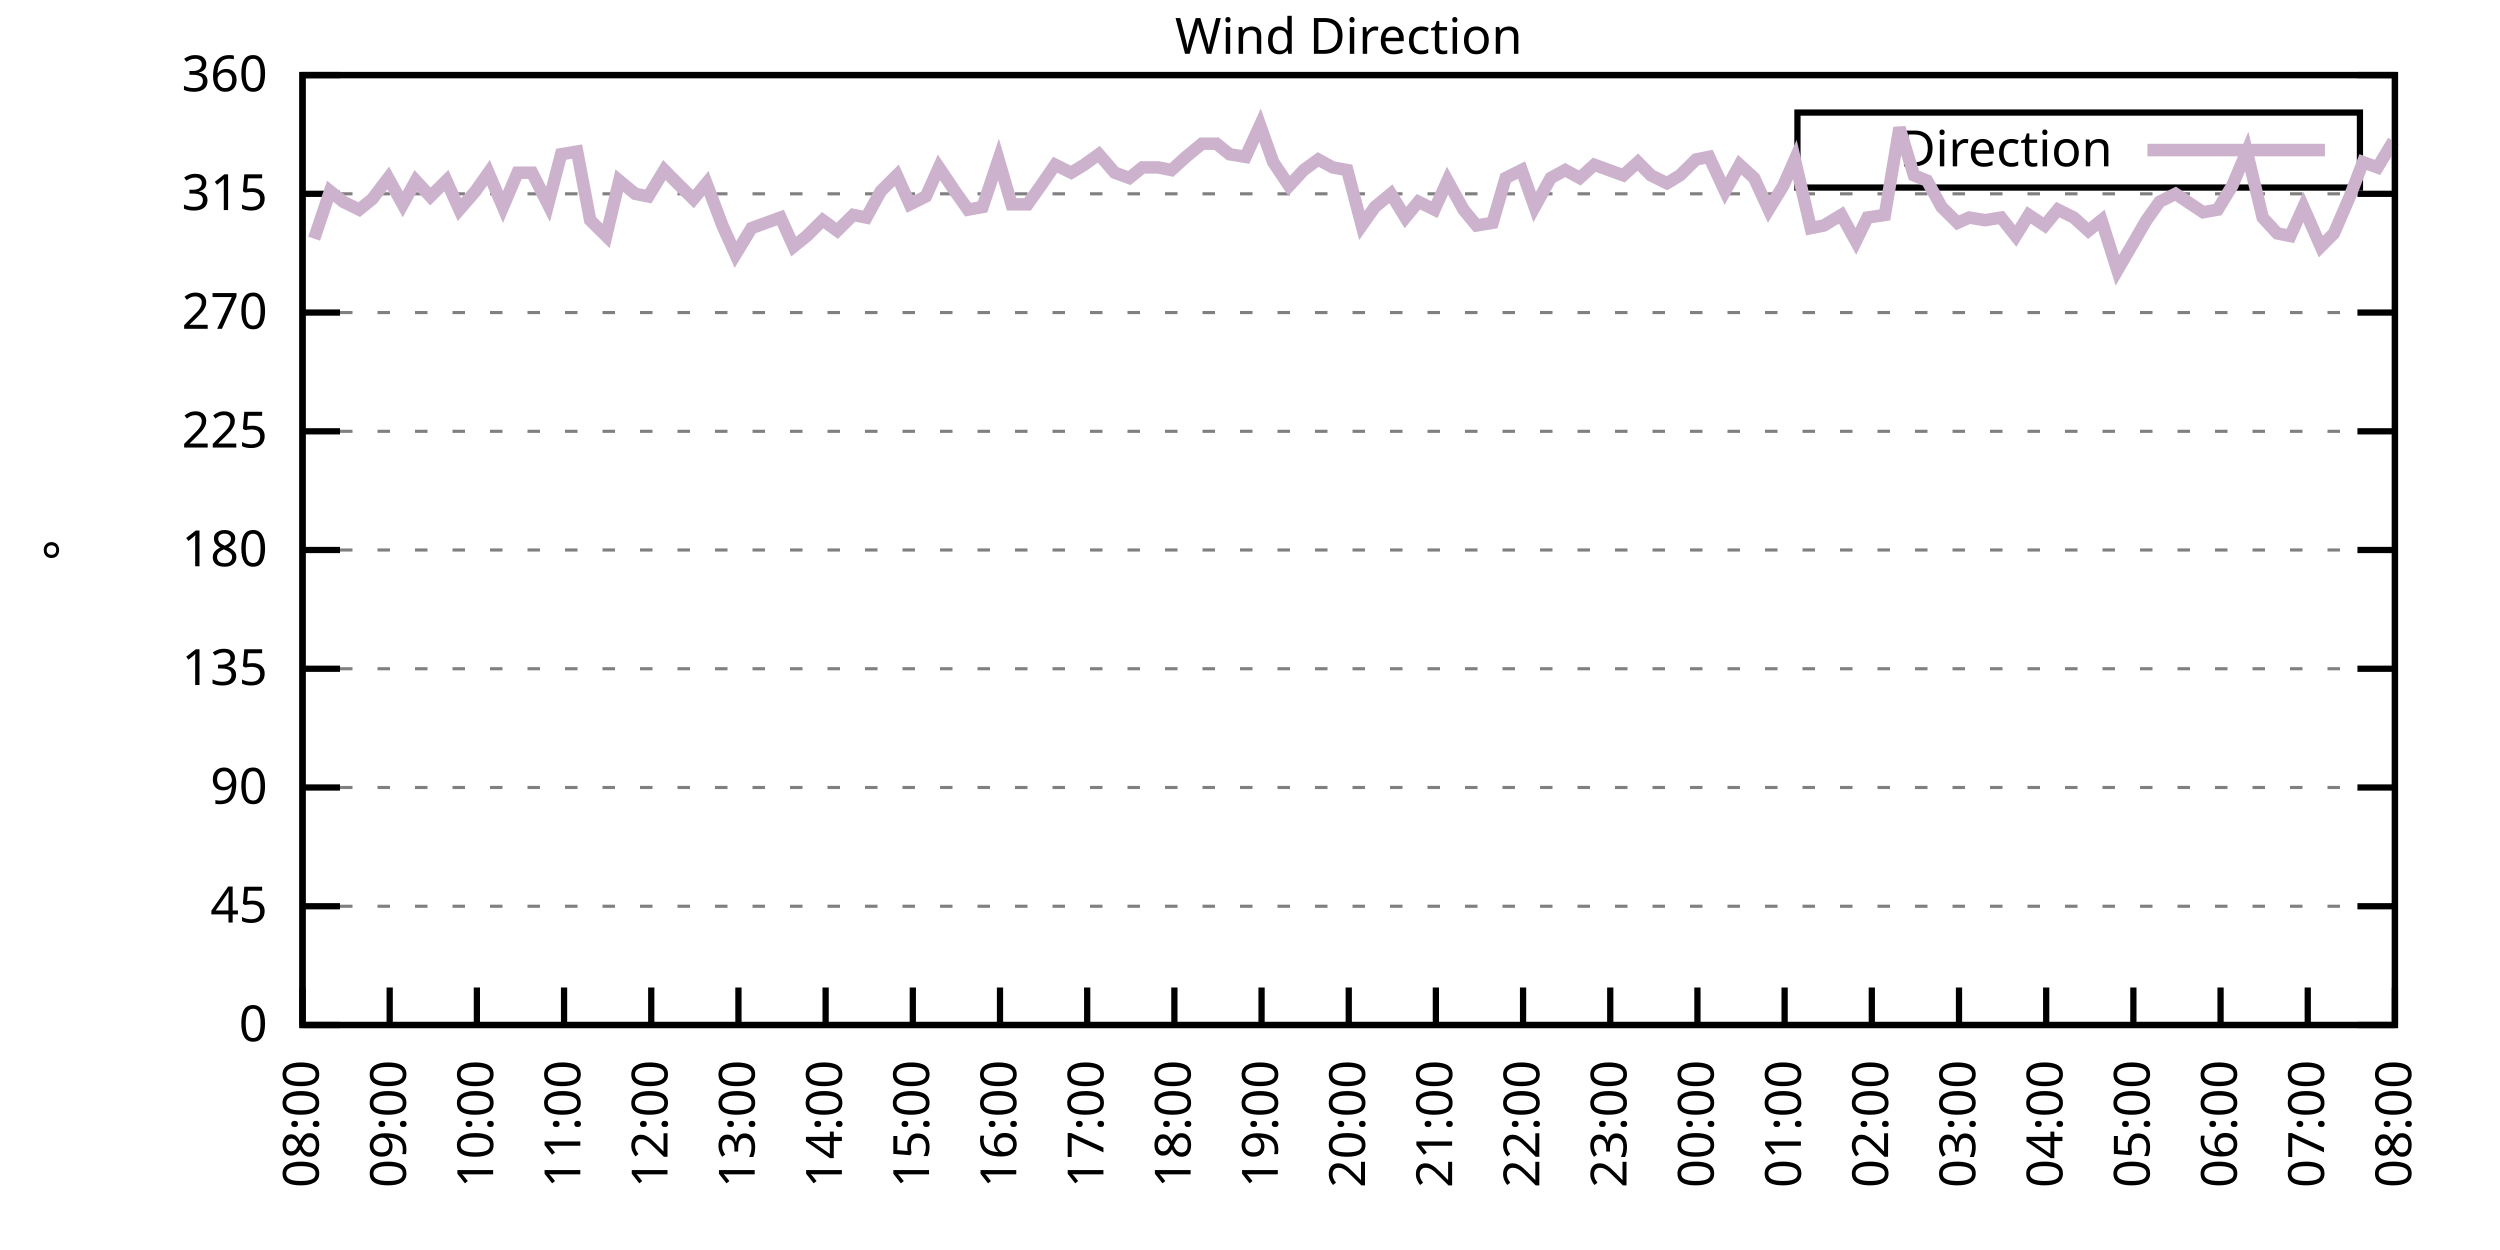
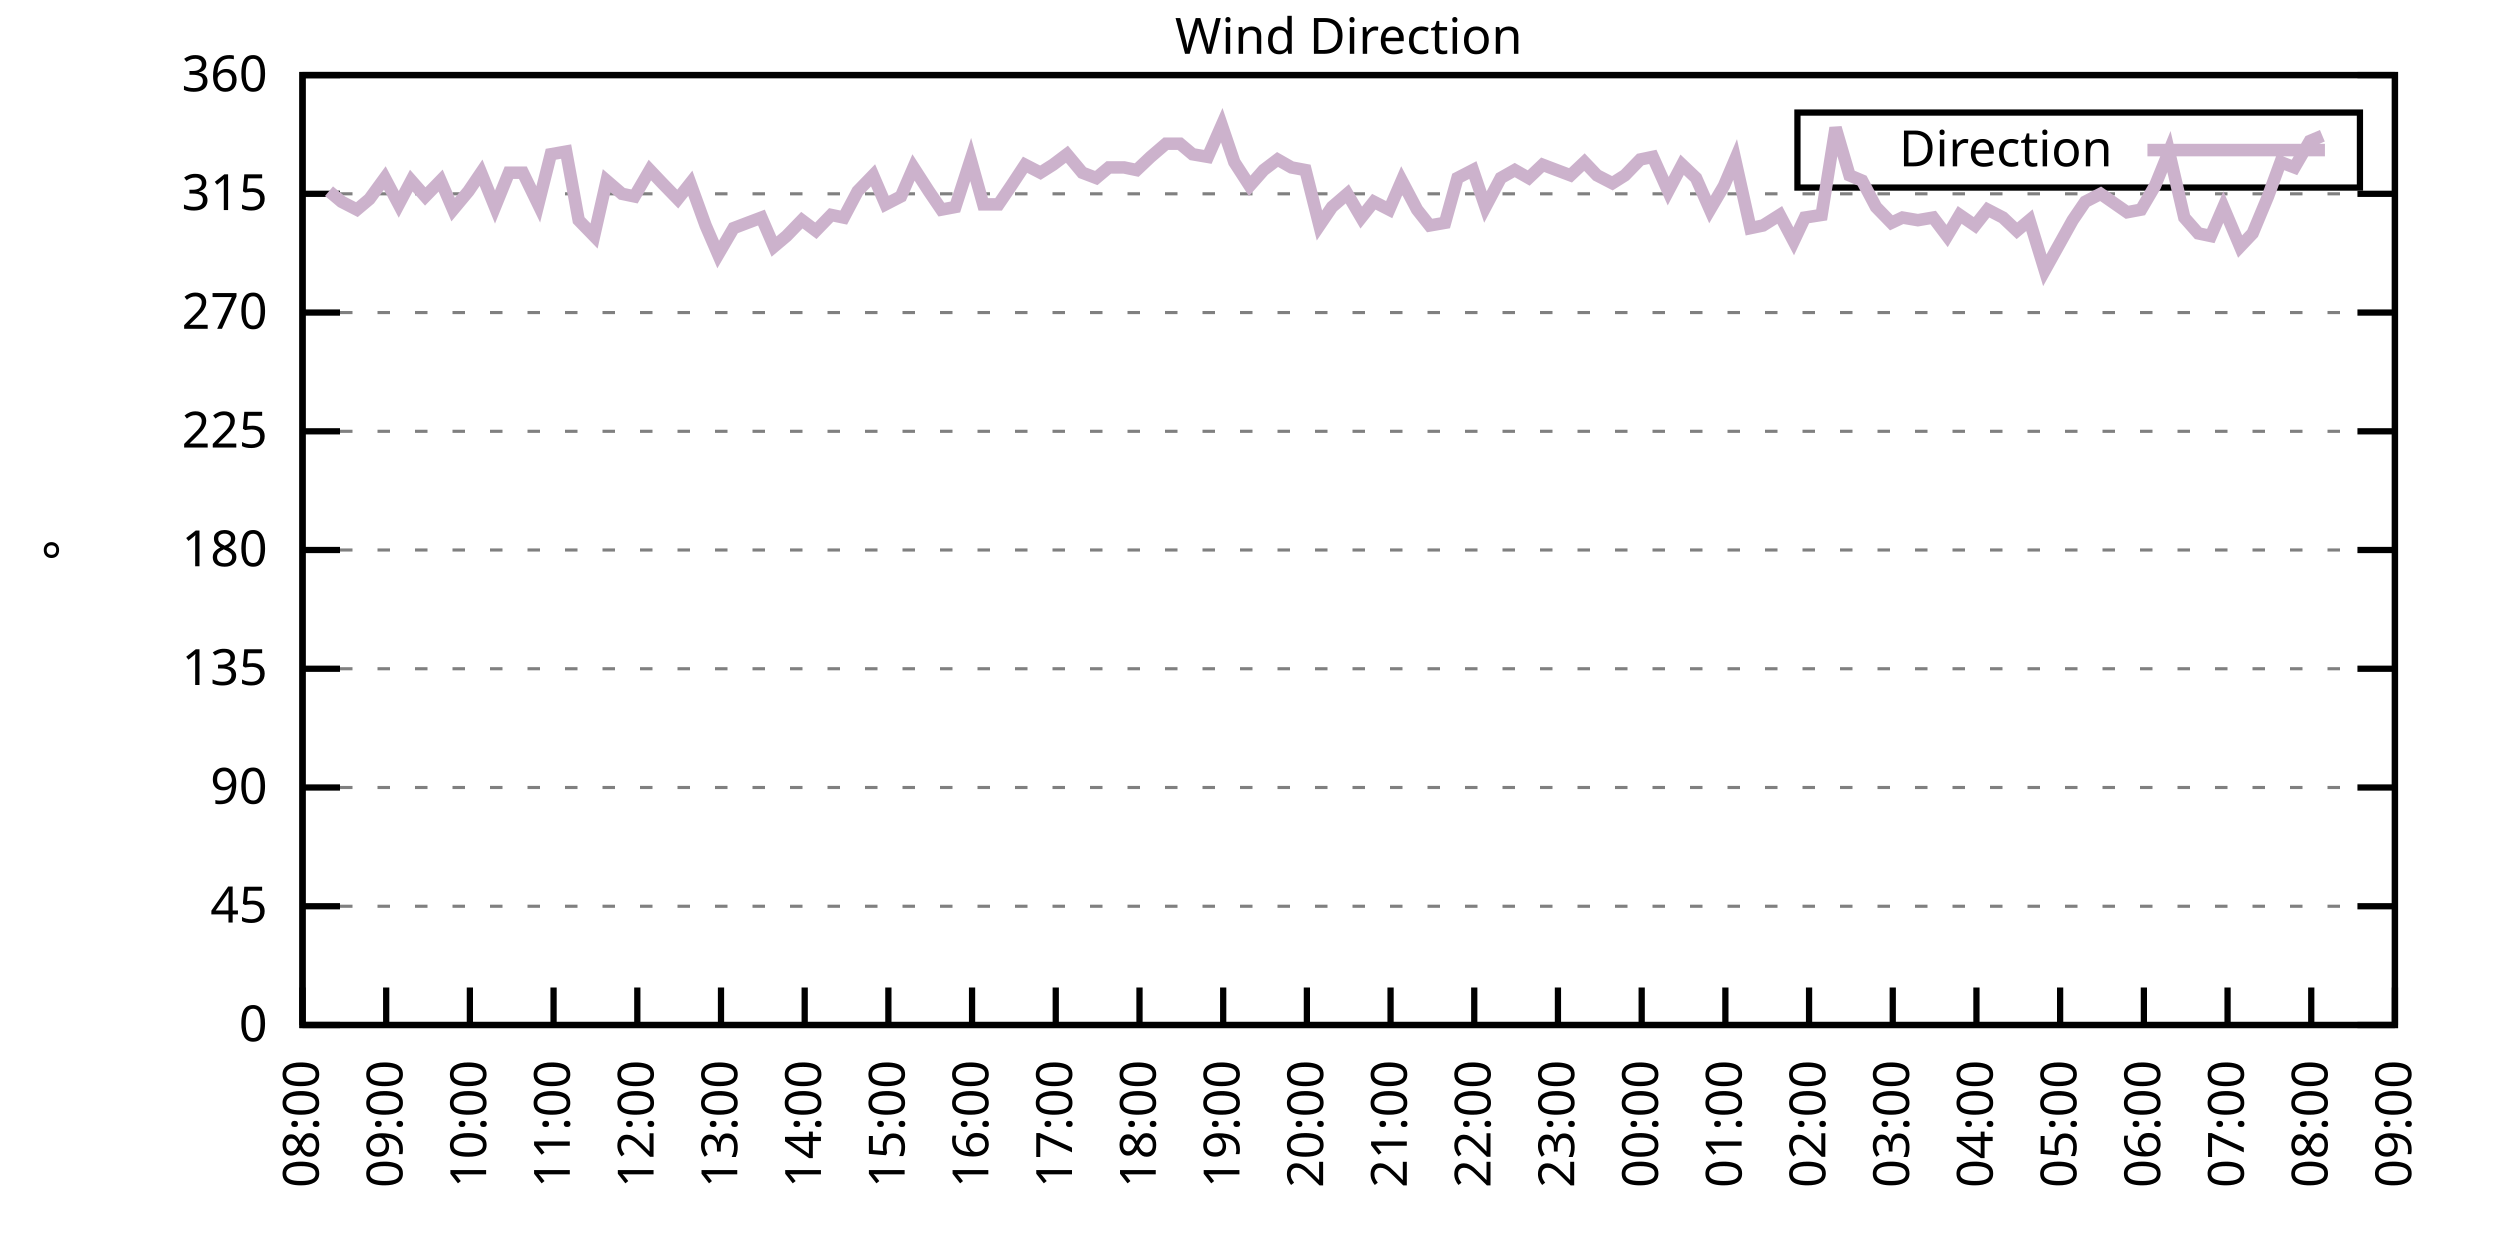
<svg xmlns="http://www.w3.org/2000/svg" xmlns:xlink="http://www.w3.org/1999/xlink" width="400" height="200" viewBox="0 0 400 200">
  <g id="gnuplot_canvas">
    <rect x="0" y="0" width="400" height="200" fill="none" />
    <defs>
      <circle id="gpDot" r="0.5" stroke-width="0.5" stroke="currentColor" />
      <path id="gpPt0" stroke-width="0.333" stroke="currentColor" d="M-1,0 h2 M0,-1 v2" />
      <path id="gpPt1" stroke-width="0.333" stroke="currentColor" d="M-1,-1 L1,1 M1,-1 L-1,1" />
      <path id="gpPt2" stroke-width="0.333" stroke="currentColor" d="M-1,0 L1,0 M0,-1 L0,1 M-1,-1 L1,1 M-1,1 L1,-1" />
      <rect id="gpPt3" stroke-width="0.333" stroke="currentColor" x="-1" y="-1" width="2" height="2" />
      <rect id="gpPt4" stroke-width="0.333" stroke="currentColor" fill="currentColor" x="-1" y="-1" width="2" height="2" />
      <circle id="gpPt5" stroke-width="0.333" stroke="currentColor" cx="0" cy="0" r="1" />
      <use xlink:href="#gpPt5" id="gpPt6" fill="currentColor" stroke="none" />
      <path id="gpPt7" stroke-width="0.333" stroke="currentColor" d="M0,-1.33 L-1.33,0.67 L1.33,0.67 z" />
      <use xlink:href="#gpPt7" id="gpPt8" fill="currentColor" stroke="none" />
      <use xlink:href="#gpPt7" id="gpPt9" stroke="currentColor" transform="rotate(180)" />
      <use xlink:href="#gpPt9" id="gpPt10" fill="currentColor" stroke="none" />
      <use xlink:href="#gpPt3" id="gpPt11" stroke="currentColor" transform="rotate(45)" />
      <use xlink:href="#gpPt11" id="gpPt12" fill="currentColor" stroke="none" />
      <path id="gpPt13" stroke-width="0.333" stroke="currentColor" d="M0,1.330 L1.265,0.411 L0.782,-1.067 L-0.782,-1.076 L-1.265,0.411 z" />
      <use xlink:href="#gpPt13" id="gpPt14" fill="currentColor" stroke="none" />
      <filter id="textbox" filterUnits="objectBoundingBox" x="0" y="0" height="1" width="1">
        <feFlood flood-color="white" flood-opacity="1" result="bgnd" />
        <feComposite in="SourceGraphic" in2="bgnd" operator="atop" />
      </filter>
      <filter id="greybox" filterUnits="objectBoundingBox" x="0" y="0" height="1" width="1">
        <feFlood flood-color="lightgrey" flood-opacity="1" result="grey" />
        <feComposite in="SourceGraphic" in2="grey" operator="atop" />
      </filter>
    </defs>
    <g fill="none" color="white" stroke="currentColor" stroke-width="1.00" stroke-linecap="butt" stroke-linejoin="miter">
</g>
    <g fill="none" color="black" stroke="currentColor" stroke-width="1.00" stroke-linecap="butt" stroke-linejoin="miter">
      <g stroke="none" shape-rendering="crispEdges">
        <polygon fill="rgb(255, 255, 255)" points="48.40,164.00 383.18,164.00 383.18,12.02 48.40,12.02 " />
      </g>
    </g>
    <g fill="none" color="black" stroke="currentColor" stroke-width="1.00" stroke-linecap="butt" stroke-linejoin="miter">
</g>
    <g fill="none" color="black" stroke="black" stroke-width="0.50" stroke-linecap="butt" stroke-linejoin="miter">
</g>
    <g fill="none" color="gray" stroke="currentColor" stroke-width="0.50" stroke-linecap="butt" stroke-linejoin="miter">
      <path stroke="gray" stroke-dasharray="2,4" class="gridline" d="M48.40,164.00 L383.19,164.00  " />
    </g>
    <g fill="none" color="gray" stroke="gray" stroke-width="1.00" stroke-linecap="butt" stroke-linejoin="miter">
</g>
    <g fill="none" color="black" stroke="currentColor" stroke-width="1.00" stroke-linecap="butt" stroke-linejoin="miter">
      <path stroke="black" d="M48.40,164.00 L54.40,164.00 M383.19,164.00 L377.19,164.00  " />
      <g transform="translate(42.80,166.60)" stroke="none" fill="black" font-family="Sans" font-size="8.00" text-anchor="end">
        <text>
          <tspan font-family="Sans"> 0</tspan>
        </text>
      </g>
    </g>
    <g fill="none" color="black" stroke="currentColor" stroke-width="1.00" stroke-linecap="butt" stroke-linejoin="miter">
</g>
    <g fill="none" color="black" stroke="black" stroke-width="0.50" stroke-linecap="butt" stroke-linejoin="miter">
</g>
    <g fill="none" color="gray" stroke="currentColor" stroke-width="0.50" stroke-linecap="butt" stroke-linejoin="miter">
      <path stroke="gray" stroke-dasharray="2,4" class="gridline" d="M48.40,145.00 L383.19,145.00  " />
    </g>
    <g fill="none" color="gray" stroke="gray" stroke-width="1.00" stroke-linecap="butt" stroke-linejoin="miter">
</g>
    <g fill="none" color="black" stroke="currentColor" stroke-width="1.00" stroke-linecap="butt" stroke-linejoin="miter">
      <path stroke="black" d="M48.40,145.00 L54.40,145.00 M383.19,145.00 L377.19,145.00  " />
      <g transform="translate(42.80,147.60)" stroke="none" fill="black" font-family="Sans" font-size="8.00" text-anchor="end">
        <text>
          <tspan font-family="Sans"> 45</tspan>
        </text>
      </g>
    </g>
    <g fill="none" color="black" stroke="currentColor" stroke-width="1.00" stroke-linecap="butt" stroke-linejoin="miter">
</g>
    <g fill="none" color="black" stroke="black" stroke-width="0.50" stroke-linecap="butt" stroke-linejoin="miter">
</g>
    <g fill="none" color="gray" stroke="currentColor" stroke-width="0.50" stroke-linecap="butt" stroke-linejoin="miter">
      <path stroke="gray" stroke-dasharray="2,4" class="gridline" d="M48.40,126.00 L383.19,126.00  " />
    </g>
    <g fill="none" color="gray" stroke="gray" stroke-width="1.00" stroke-linecap="butt" stroke-linejoin="miter">
</g>
    <g fill="none" color="black" stroke="currentColor" stroke-width="1.00" stroke-linecap="butt" stroke-linejoin="miter">
      <path stroke="black" d="M48.40,126.00 L54.40,126.00 M383.19,126.00 L377.19,126.00  " />
      <g transform="translate(42.80,128.60)" stroke="none" fill="black" font-family="Sans" font-size="8.00" text-anchor="end">
        <text>
          <tspan font-family="Sans"> 90</tspan>
        </text>
      </g>
    </g>
    <g fill="none" color="black" stroke="currentColor" stroke-width="1.00" stroke-linecap="butt" stroke-linejoin="miter">
</g>
    <g fill="none" color="black" stroke="black" stroke-width="0.50" stroke-linecap="butt" stroke-linejoin="miter">
</g>
    <g fill="none" color="gray" stroke="currentColor" stroke-width="0.50" stroke-linecap="butt" stroke-linejoin="miter">
      <path stroke="gray" stroke-dasharray="2,4" class="gridline" d="M48.40,107.00 L383.19,107.00  " />
    </g>
    <g fill="none" color="gray" stroke="gray" stroke-width="1.00" stroke-linecap="butt" stroke-linejoin="miter">
</g>
    <g fill="none" color="black" stroke="currentColor" stroke-width="1.00" stroke-linecap="butt" stroke-linejoin="miter">
      <path stroke="black" d="M48.40,107.00 L54.40,107.00 M383.19,107.00 L377.19,107.00  " />
      <g transform="translate(42.80,109.60)" stroke="none" fill="black" font-family="Sans" font-size="8.00" text-anchor="end">
        <text>
          <tspan font-family="Sans"> 135</tspan>
        </text>
      </g>
    </g>
    <g fill="none" color="black" stroke="currentColor" stroke-width="1.00" stroke-linecap="butt" stroke-linejoin="miter">
</g>
    <g fill="none" color="black" stroke="black" stroke-width="0.50" stroke-linecap="butt" stroke-linejoin="miter">
</g>
    <g fill="none" color="gray" stroke="currentColor" stroke-width="0.50" stroke-linecap="butt" stroke-linejoin="miter">
      <path stroke="gray" stroke-dasharray="2,4" class="gridline" d="M48.40,88.00 L383.19,88.00  " />
    </g>
    <g fill="none" color="gray" stroke="gray" stroke-width="1.00" stroke-linecap="butt" stroke-linejoin="miter">
</g>
    <g fill="none" color="black" stroke="currentColor" stroke-width="1.00" stroke-linecap="butt" stroke-linejoin="miter">
      <path stroke="black" d="M48.40,88.00 L54.40,88.00 M383.19,88.00 L377.19,88.00  " />
      <g transform="translate(42.80,90.60)" stroke="none" fill="black" font-family="Sans" font-size="8.00" text-anchor="end">
        <text>
          <tspan font-family="Sans"> 180</tspan>
        </text>
      </g>
    </g>
    <g fill="none" color="black" stroke="currentColor" stroke-width="1.00" stroke-linecap="butt" stroke-linejoin="miter">
</g>
    <g fill="none" color="black" stroke="black" stroke-width="0.50" stroke-linecap="butt" stroke-linejoin="miter">
</g>
    <g fill="none" color="gray" stroke="currentColor" stroke-width="0.50" stroke-linecap="butt" stroke-linejoin="miter">
      <path stroke="gray" stroke-dasharray="2,4" class="gridline" d="M48.40,69.01 L383.19,69.01  " />
    </g>
    <g fill="none" color="gray" stroke="gray" stroke-width="1.00" stroke-linecap="butt" stroke-linejoin="miter">
</g>
    <g fill="none" color="black" stroke="currentColor" stroke-width="1.00" stroke-linecap="butt" stroke-linejoin="miter">
      <path stroke="black" d="M48.40,69.01 L54.40,69.01 M383.19,69.01 L377.19,69.01  " />
      <g transform="translate(42.80,71.61)" stroke="none" fill="black" font-family="Sans" font-size="8.00" text-anchor="end">
        <text>
          <tspan font-family="Sans"> 225</tspan>
        </text>
      </g>
    </g>
    <g fill="none" color="black" stroke="currentColor" stroke-width="1.00" stroke-linecap="butt" stroke-linejoin="miter">
</g>
    <g fill="none" color="black" stroke="black" stroke-width="0.50" stroke-linecap="butt" stroke-linejoin="miter">
</g>
    <g fill="none" color="gray" stroke="currentColor" stroke-width="0.50" stroke-linecap="butt" stroke-linejoin="miter">
      <path stroke="gray" stroke-dasharray="2,4" class="gridline" d="M48.40,50.01 L383.19,50.01  " />
    </g>
    <g fill="none" color="gray" stroke="gray" stroke-width="1.00" stroke-linecap="butt" stroke-linejoin="miter">
</g>
    <g fill="none" color="black" stroke="currentColor" stroke-width="1.00" stroke-linecap="butt" stroke-linejoin="miter">
      <path stroke="black" d="M48.40,50.01 L54.40,50.01 M383.19,50.01 L377.19,50.01  " />
      <g transform="translate(42.80,52.61)" stroke="none" fill="black" font-family="Sans" font-size="8.00" text-anchor="end">
        <text>
          <tspan font-family="Sans"> 270</tspan>
        </text>
      </g>
    </g>
    <g fill="none" color="black" stroke="currentColor" stroke-width="1.00" stroke-linecap="butt" stroke-linejoin="miter">
</g>
    <g fill="none" color="black" stroke="black" stroke-width="0.50" stroke-linecap="butt" stroke-linejoin="miter">
</g>
    <g fill="none" color="gray" stroke="currentColor" stroke-width="0.50" stroke-linecap="butt" stroke-linejoin="miter">
      <path stroke="gray" stroke-dasharray="2,4" class="gridline" d="M48.40,31.01 L383.19,31.01  " />
    </g>
    <g fill="none" color="gray" stroke="gray" stroke-width="1.00" stroke-linecap="butt" stroke-linejoin="miter">
</g>
    <g fill="none" color="black" stroke="currentColor" stroke-width="1.00" stroke-linecap="butt" stroke-linejoin="miter">
      <path stroke="black" d="M48.40,31.01 L54.40,31.01 M383.19,31.01 L377.19,31.01  " />
      <g transform="translate(42.80,33.61)" stroke="none" fill="black" font-family="Sans" font-size="8.00" text-anchor="end">
        <text>
          <tspan font-family="Sans"> 315</tspan>
        </text>
      </g>
    </g>
    <g fill="none" color="black" stroke="currentColor" stroke-width="1.00" stroke-linecap="butt" stroke-linejoin="miter">
</g>
    <g fill="none" color="black" stroke="black" stroke-width="0.50" stroke-linecap="butt" stroke-linejoin="miter">
</g>
    <g fill="none" color="gray" stroke="currentColor" stroke-width="0.50" stroke-linecap="butt" stroke-linejoin="miter">
      <path stroke="gray" stroke-dasharray="2,4" class="gridline" d="M48.40,12.01 L383.19,12.01  " />
    </g>
    <g fill="none" color="gray" stroke="gray" stroke-width="1.00" stroke-linecap="butt" stroke-linejoin="miter">
</g>
    <g fill="none" color="black" stroke="currentColor" stroke-width="1.00" stroke-linecap="butt" stroke-linejoin="miter">
      <path stroke="black" d="M48.40,12.01 L54.40,12.01 M383.19,12.01 L377.19,12.01  " />
      <g transform="translate(42.80,14.61)" stroke="none" fill="black" font-family="Sans" font-size="8.00" text-anchor="end">
        <text>
          <tspan font-family="Sans"> 360</tspan>
        </text>
      </g>
    </g>
    <g fill="none" color="black" stroke="currentColor" stroke-width="1.00" stroke-linecap="butt" stroke-linejoin="miter">
      <path stroke="black" d="M48.40,164.00 L48.40,158.00  " />
      <g transform="translate(51.00,169.60) rotate(270.00)" stroke="none" fill="black" font-family="Sans" font-size="8.00" text-anchor="end">
        <text>
          <tspan font-family="Sans">08:00</tspan>
        </text>
      </g>
    </g>
    <g fill="none" color="black" stroke="currentColor" stroke-width="1.00" stroke-linecap="butt" stroke-linejoin="miter">
-       <path stroke="black" d="M62.35,164.00 L62.35,158.00  " />
-       <g transform="translate(64.95,169.60) rotate(270.00)" stroke="none" fill="black" font-family="Sans" font-size="8.00" text-anchor="end">
+       <path stroke="black" d="M61.79,164.00 L61.79,158.00  " />
+       <g transform="translate(64.39,169.60) rotate(270.00)" stroke="none" fill="black" font-family="Sans" font-size="8.00" text-anchor="end">
        <text>
          <tspan font-family="Sans">09:00</tspan>
        </text>
      </g>
    </g>
    <g fill="none" color="black" stroke="currentColor" stroke-width="1.00" stroke-linecap="butt" stroke-linejoin="miter">
-       <path stroke="black" d="M76.30,164.00 L76.30,158.00  " />
-       <g transform="translate(78.90,169.60) rotate(270.00)" stroke="none" fill="black" font-family="Sans" font-size="8.00" text-anchor="end">
+       <path stroke="black" d="M75.18,164.00 L75.18,158.00  " />
+       <g transform="translate(77.78,169.60) rotate(270.00)" stroke="none" fill="black" font-family="Sans" font-size="8.00" text-anchor="end">
        <text>
          <tspan font-family="Sans">10:00</tspan>
        </text>
      </g>
    </g>
    <g fill="none" color="black" stroke="currentColor" stroke-width="1.00" stroke-linecap="butt" stroke-linejoin="miter">
-       <path stroke="black" d="M90.25,164.00 L90.25,158.00  " />
-       <g transform="translate(92.85,169.60) rotate(270.00)" stroke="none" fill="black" font-family="Sans" font-size="8.00" text-anchor="end">
+       <path stroke="black" d="M88.57,164.00 L88.57,158.00  " />
+       <g transform="translate(91.17,169.60) rotate(270.00)" stroke="none" fill="black" font-family="Sans" font-size="8.00" text-anchor="end">
        <text>
          <tspan font-family="Sans">11:00</tspan>
        </text>
      </g>
    </g>
    <g fill="none" color="black" stroke="currentColor" stroke-width="1.00" stroke-linecap="butt" stroke-linejoin="miter">
-       <path stroke="black" d="M104.20,164.00 L104.20,158.00  " />
-       <g transform="translate(106.80,169.60) rotate(270.00)" stroke="none" fill="black" font-family="Sans" font-size="8.00" text-anchor="end">
+       <path stroke="black" d="M101.97,164.00 L101.97,158.00  " />
+       <g transform="translate(104.57,169.60) rotate(270.00)" stroke="none" fill="black" font-family="Sans" font-size="8.00" text-anchor="end">
        <text>
          <tspan font-family="Sans">12:00</tspan>
        </text>
      </g>
    </g>
    <g fill="none" color="black" stroke="currentColor" stroke-width="1.00" stroke-linecap="butt" stroke-linejoin="miter">
-       <path stroke="black" d="M118.15,164.00 L118.15,158.00  " />
-       <g transform="translate(120.75,169.60) rotate(270.00)" stroke="none" fill="black" font-family="Sans" font-size="8.00" text-anchor="end">
+       <path stroke="black" d="M115.36,164.00 L115.36,158.00  " />
+       <g transform="translate(117.96,169.60) rotate(270.00)" stroke="none" fill="black" font-family="Sans" font-size="8.00" text-anchor="end">
        <text>
          <tspan font-family="Sans">13:00</tspan>
        </text>
      </g>
    </g>
    <g fill="none" color="black" stroke="currentColor" stroke-width="1.00" stroke-linecap="butt" stroke-linejoin="miter">
-       <path stroke="black" d="M132.10,164.00 L132.10,158.00  " />
-       <g transform="translate(134.70,169.60) rotate(270.00)" stroke="none" fill="black" font-family="Sans" font-size="8.00" text-anchor="end">
+       <path stroke="black" d="M128.75,164.00 L128.75,158.00  " />
+       <g transform="translate(131.35,169.60) rotate(270.00)" stroke="none" fill="black" font-family="Sans" font-size="8.00" text-anchor="end">
        <text>
          <tspan font-family="Sans">14:00</tspan>
        </text>
      </g>
    </g>
    <g fill="none" color="black" stroke="currentColor" stroke-width="1.00" stroke-linecap="butt" stroke-linejoin="miter">
-       <path stroke="black" d="M146.05,164.00 L146.05,158.00  " />
-       <g transform="translate(148.65,169.60) rotate(270.00)" stroke="none" fill="black" font-family="Sans" font-size="8.00" text-anchor="end">
+       <path stroke="black" d="M142.14,164.00 L142.14,158.00  " />
+       <g transform="translate(144.74,169.60) rotate(270.00)" stroke="none" fill="black" font-family="Sans" font-size="8.00" text-anchor="end">
        <text>
          <tspan font-family="Sans">15:00</tspan>
        </text>
      </g>
    </g>
    <g fill="none" color="black" stroke="currentColor" stroke-width="1.00" stroke-linecap="butt" stroke-linejoin="miter">
-       <path stroke="black" d="M160.00,164.00 L160.00,158.00  " />
-       <g transform="translate(162.60,169.60) rotate(270.00)" stroke="none" fill="black" font-family="Sans" font-size="8.00" text-anchor="end">
+       <path stroke="black" d="M155.53,164.00 L155.53,158.00  " />
+       <g transform="translate(158.13,169.60) rotate(270.00)" stroke="none" fill="black" font-family="Sans" font-size="8.00" text-anchor="end">
        <text>
          <tspan font-family="Sans">16:00</tspan>
        </text>
      </g>
    </g>
    <g fill="none" color="black" stroke="currentColor" stroke-width="1.00" stroke-linecap="butt" stroke-linejoin="miter">
-       <path stroke="black" d="M173.95,164.00 L173.95,158.00  " />
-       <g transform="translate(176.55,169.60) rotate(270.00)" stroke="none" fill="black" font-family="Sans" font-size="8.00" text-anchor="end">
+       <path stroke="black" d="M168.92,164.00 L168.92,158.00  " />
+       <g transform="translate(171.52,169.60) rotate(270.00)" stroke="none" fill="black" font-family="Sans" font-size="8.00" text-anchor="end">
        <text>
          <tspan font-family="Sans">17:00</tspan>
        </text>
      </g>
    </g>
    <g fill="none" color="black" stroke="currentColor" stroke-width="1.00" stroke-linecap="butt" stroke-linejoin="miter">
-       <path stroke="black" d="M187.90,164.00 L187.90,158.00  " />
-       <g transform="translate(190.50,169.60) rotate(270.00)" stroke="none" fill="black" font-family="Sans" font-size="8.00" text-anchor="end">
+       <path stroke="black" d="M182.32,164.00 L182.32,158.00  " />
+       <g transform="translate(184.92,169.60) rotate(270.00)" stroke="none" fill="black" font-family="Sans" font-size="8.00" text-anchor="end">
        <text>
          <tspan font-family="Sans">18:00</tspan>
        </text>
      </g>
    </g>
    <g fill="none" color="black" stroke="currentColor" stroke-width="1.00" stroke-linecap="butt" stroke-linejoin="miter">
-       <path stroke="black" d="M201.85,164.00 L201.85,158.00  " />
-       <g transform="translate(204.45,169.60) rotate(270.00)" stroke="none" fill="black" font-family="Sans" font-size="8.00" text-anchor="end">
+       <path stroke="black" d="M195.71,164.00 L195.71,158.00  " />
+       <g transform="translate(198.31,169.60) rotate(270.00)" stroke="none" fill="black" font-family="Sans" font-size="8.00" text-anchor="end">
        <text>
          <tspan font-family="Sans">19:00</tspan>
        </text>
      </g>
    </g>
    <g fill="none" color="black" stroke="currentColor" stroke-width="1.00" stroke-linecap="butt" stroke-linejoin="miter">
-       <path stroke="black" d="M215.80,164.00 L215.80,158.00  " />
-       <g transform="translate(218.40,169.60) rotate(270.00)" stroke="none" fill="black" font-family="Sans" font-size="8.00" text-anchor="end">
+       <path stroke="black" d="M209.10,164.00 L209.10,158.00  " />
+       <g transform="translate(211.70,169.60) rotate(270.00)" stroke="none" fill="black" font-family="Sans" font-size="8.00" text-anchor="end">
        <text>
          <tspan font-family="Sans">20:00</tspan>
        </text>
      </g>
    </g>
    <g fill="none" color="black" stroke="currentColor" stroke-width="1.00" stroke-linecap="butt" stroke-linejoin="miter">
-       <path stroke="black" d="M229.74,164.00 L229.74,158.00  " />
-       <g transform="translate(232.34,169.60) rotate(270.00)" stroke="none" fill="black" font-family="Sans" font-size="8.00" text-anchor="end">
+       <path stroke="black" d="M222.49,164.00 L222.49,158.00  " />
+       <g transform="translate(225.09,169.60) rotate(270.00)" stroke="none" fill="black" font-family="Sans" font-size="8.00" text-anchor="end">
        <text>
          <tspan font-family="Sans">21:00</tspan>
        </text>
      </g>
    </g>
    <g fill="none" color="black" stroke="currentColor" stroke-width="1.00" stroke-linecap="butt" stroke-linejoin="miter">
-       <path stroke="black" d="M243.69,164.00 L243.69,158.00  " />
-       <g transform="translate(246.29,169.60) rotate(270.00)" stroke="none" fill="black" font-family="Sans" font-size="8.00" text-anchor="end">
+       <path stroke="black" d="M235.88,164.00 L235.88,158.00  " />
+       <g transform="translate(238.48,169.60) rotate(270.00)" stroke="none" fill="black" font-family="Sans" font-size="8.00" text-anchor="end">
        <text>
          <tspan font-family="Sans">22:00</tspan>
        </text>
      </g>
    </g>
    <g fill="none" color="black" stroke="currentColor" stroke-width="1.00" stroke-linecap="butt" stroke-linejoin="miter">
-       <path stroke="black" d="M257.64,164.00 L257.64,158.00  " />
-       <g transform="translate(260.24,169.60) rotate(270.00)" stroke="none" fill="black" font-family="Sans" font-size="8.00" text-anchor="end">
+       <path stroke="black" d="M249.27,164.00 L249.27,158.00  " />
+       <g transform="translate(251.87,169.60) rotate(270.00)" stroke="none" fill="black" font-family="Sans" font-size="8.00" text-anchor="end">
        <text>
          <tspan font-family="Sans">23:00</tspan>
        </text>
      </g>
    </g>
    <g fill="none" color="black" stroke="currentColor" stroke-width="1.00" stroke-linecap="butt" stroke-linejoin="miter">
-       <path stroke="black" d="M271.59,164.00 L271.59,158.00  " />
-       <g transform="translate(274.19,169.60) rotate(270.00)" stroke="none" fill="black" font-family="Sans" font-size="8.00" text-anchor="end">
+       <path stroke="black" d="M262.67,164.00 L262.67,158.00  " />
+       <g transform="translate(265.27,169.60) rotate(270.00)" stroke="none" fill="black" font-family="Sans" font-size="8.00" text-anchor="end">
        <text>
          <tspan font-family="Sans">00:00</tspan>
        </text>
      </g>
    </g>
    <g fill="none" color="black" stroke="currentColor" stroke-width="1.00" stroke-linecap="butt" stroke-linejoin="miter">
-       <path stroke="black" d="M285.54,164.00 L285.54,158.00  " />
-       <g transform="translate(288.14,169.60) rotate(270.00)" stroke="none" fill="black" font-family="Sans" font-size="8.00" text-anchor="end">
+       <path stroke="black" d="M276.06,164.00 L276.06,158.00  " />
+       <g transform="translate(278.66,169.60) rotate(270.00)" stroke="none" fill="black" font-family="Sans" font-size="8.00" text-anchor="end">
        <text>
          <tspan font-family="Sans">01:00</tspan>
        </text>
      </g>
    </g>
    <g fill="none" color="black" stroke="currentColor" stroke-width="1.00" stroke-linecap="butt" stroke-linejoin="miter">
-       <path stroke="black" d="M299.49,164.00 L299.49,158.00  " />
-       <g transform="translate(302.09,169.60) rotate(270.00)" stroke="none" fill="black" font-family="Sans" font-size="8.00" text-anchor="end">
+       <path stroke="black" d="M289.45,164.00 L289.45,158.00  " />
+       <g transform="translate(292.05,169.60) rotate(270.00)" stroke="none" fill="black" font-family="Sans" font-size="8.00" text-anchor="end">
        <text>
          <tspan font-family="Sans">02:00</tspan>
        </text>
      </g>
    </g>
    <g fill="none" color="black" stroke="currentColor" stroke-width="1.00" stroke-linecap="butt" stroke-linejoin="miter">
-       <path stroke="black" d="M313.44,164.00 L313.44,158.00  " />
-       <g transform="translate(316.04,169.60) rotate(270.00)" stroke="none" fill="black" font-family="Sans" font-size="8.00" text-anchor="end">
+       <path stroke="black" d="M302.84,164.00 L302.84,158.00  " />
+       <g transform="translate(305.44,169.60) rotate(270.00)" stroke="none" fill="black" font-family="Sans" font-size="8.00" text-anchor="end">
        <text>
          <tspan font-family="Sans">03:00</tspan>
        </text>
      </g>
    </g>
    <g fill="none" color="black" stroke="currentColor" stroke-width="1.00" stroke-linecap="butt" stroke-linejoin="miter">
-       <path stroke="black" d="M327.39,164.00 L327.39,158.00  " />
-       <g transform="translate(329.99,169.60) rotate(270.00)" stroke="none" fill="black" font-family="Sans" font-size="8.00" text-anchor="end">
+       <path stroke="black" d="M316.23,164.00 L316.23,158.00  " />
+       <g transform="translate(318.83,169.60) rotate(270.00)" stroke="none" fill="black" font-family="Sans" font-size="8.00" text-anchor="end">
        <text>
          <tspan font-family="Sans">04:00</tspan>
        </text>
      </g>
    </g>
    <g fill="none" color="black" stroke="currentColor" stroke-width="1.00" stroke-linecap="butt" stroke-linejoin="miter">
-       <path stroke="black" d="M341.34,164.00 L341.34,158.00  " />
-       <g transform="translate(343.94,169.60) rotate(270.00)" stroke="none" fill="black" font-family="Sans" font-size="8.00" text-anchor="end">
+       <path stroke="black" d="M329.62,164.00 L329.62,158.00  " />
+       <g transform="translate(332.22,169.60) rotate(270.00)" stroke="none" fill="black" font-family="Sans" font-size="8.00" text-anchor="end">
        <text>
          <tspan font-family="Sans">05:00</tspan>
        </text>
      </g>
    </g>
    <g fill="none" color="black" stroke="currentColor" stroke-width="1.00" stroke-linecap="butt" stroke-linejoin="miter">
-       <path stroke="black" d="M355.29,164.00 L355.29,158.00  " />
-       <g transform="translate(357.89,169.60) rotate(270.00)" stroke="none" fill="black" font-family="Sans" font-size="8.00" text-anchor="end">
+       <path stroke="black" d="M343.02,164.00 L343.02,158.00  " />
+       <g transform="translate(345.62,169.60) rotate(270.00)" stroke="none" fill="black" font-family="Sans" font-size="8.00" text-anchor="end">
        <text>
          <tspan font-family="Sans">06:00</tspan>
        </text>
      </g>
    </g>
    <g fill="none" color="black" stroke="currentColor" stroke-width="1.00" stroke-linecap="butt" stroke-linejoin="miter">
-       <path stroke="black" d="M369.24,164.00 L369.24,158.00  " />
-       <g transform="translate(371.84,169.60) rotate(270.00)" stroke="none" fill="black" font-family="Sans" font-size="8.00" text-anchor="end">
+       <path stroke="black" d="M356.41,164.00 L356.41,158.00  " />
+       <g transform="translate(359.01,169.60) rotate(270.00)" stroke="none" fill="black" font-family="Sans" font-size="8.00" text-anchor="end">
        <text>
          <tspan font-family="Sans">07:00</tspan>
+         </text>
+       </g>
+     </g>
+     <g fill="none" color="black" stroke="currentColor" stroke-width="1.00" stroke-linecap="butt" stroke-linejoin="miter">
+       <path stroke="black" d="M369.80,164.00 L369.80,158.00  " />
+       <g transform="translate(372.40,169.60) rotate(270.00)" stroke="none" fill="black" font-family="Sans" font-size="8.00" text-anchor="end">
+         <text>
+           <tspan font-family="Sans">08:00</tspan>
        </text>
      </g>
    </g>
    <g fill="none" color="black" stroke="currentColor" stroke-width="1.00" stroke-linecap="butt" stroke-linejoin="miter">
      <path stroke="black" d="M383.19,164.00 L383.19,158.00  " />
      <g transform="translate(385.79,169.60) rotate(270.00)" stroke="none" fill="black" font-family="Sans" font-size="8.00" text-anchor="end">
        <text>
-           <tspan font-family="Sans">08:00</tspan>
+           <tspan font-family="Sans">09:00</tspan>
        </text>
      </g>
    </g>
    <g fill="none" color="black" stroke="currentColor" stroke-width="1.00" stroke-linecap="butt" stroke-linejoin="miter">
</g>
    <g fill="none" color="black" stroke="currentColor" stroke-width="1.00" stroke-linecap="butt" stroke-linejoin="miter">
      <path stroke="black" d="M48.40,12.01 L48.40,164.00 L383.19,164.00 L383.19,12.01 L48.40,12.01 Z  " />
    </g>
    <g fill="none" color="black" stroke="currentColor" stroke-width="1.00" stroke-linecap="butt" stroke-linejoin="miter">
</g>
    <g fill="none" color="black" stroke="currentColor" stroke-width="1.00" stroke-linecap="butt" stroke-linejoin="miter">
      <path stroke="black" d="M287.59,30.01 L287.59,18.01 L377.59,18.01 L377.59,30.01 L287.59,30.01 Z  " />
    </g>
    <g id="Wind_direction_plot_1">
      <g fill="none" color="white" stroke="black" stroke-width="2.00" stroke-linecap="butt" stroke-linejoin="miter">
</g>
      <g fill="none" color="black" stroke="currentColor" stroke-width="2.00" stroke-linecap="butt" stroke-linejoin="miter">
        <g transform="translate(337.99,26.61)" stroke="none" fill="black" font-family="Sans" font-size="8.00" text-anchor="end">
          <text>
            <tspan font-family="Sans">Direction</tspan>
          </text>
        </g>
      </g>
      <g fill="none" color="black" stroke="currentColor" stroke-width="2.00" stroke-linecap="butt" stroke-linejoin="miter">
-         <path stroke="rgb(204, 178, 204)" d="M343.59,24.01 L371.99,24.01 M50.26,38.19 L52.82,30.59 L54.91,32.28 L57.47,33.54 L59.56,31.85 L62.12,28.48   L64.44,32.70 L66.53,28.90 L68.86,31.43 L71.42,28.90 L73.51,33.54 L76.07,30.59 L78.16,27.63 L80.48,33.12   L82.81,27.63 L85.13,27.63 L87.69,32.70 L89.78,24.68 L92.34,24.25 L94.43,35.23 L96.99,37.76 L99.08,28.90   L101.64,31.01 L103.73,31.43 L106.29,27.21 L108.38,29.32 L110.94,31.85 L113.03,29.32 L115.59,36.08 L117.68,40.72   L120.24,36.50 L122.57,35.65 L124.89,34.81 L126.98,39.45 L129.08,37.76 L131.63,35.23 L133.96,36.92 L136.51,34.39   L138.61,34.81 L140.93,30.59 L143.49,28.05 L145.58,32.70 L148.14,31.43 L150.23,26.79 L152.79,30.59 L154.88,33.54   L157.21,33.12 L159.76,25.52 L161.86,32.70 L164.41,32.70 L166.51,29.74 L168.83,26.36 L171.39,27.63 L173.48,26.36   L175.81,24.68 L178.36,27.63 L180.69,28.48 L182.78,26.79 L185.34,26.79 L187.43,27.21 L189.76,25.10 L192.31,22.99   L194.64,22.99 L196.73,24.68 L199.29,25.10 L201.61,20.03 L203.71,25.94 L206.26,29.74 L208.59,27.21 L210.91,25.52   L213.24,26.79 L215.56,27.21 L217.89,36.08 L219.98,33.12 L222.54,31.01 L224.86,34.81 L226.95,32.28 L229.51,33.54   L231.60,28.90 L234.16,33.54 L236.25,36.08 L238.81,35.65 L240.90,28.48 L243.46,27.21 L245.55,33.12 L248.11,28.48   L250.44,27.21 L252.76,28.48 L255.09,26.36 L257.41,27.21 L259.74,28.05 L262.06,25.94 L264.15,28.05 L266.71,29.32   L268.80,28.05 L271.36,25.52 L273.45,25.10 L276.01,30.59 L278.34,26.36 L280.66,28.48 L282.99,33.54 L285.31,29.74   L287.17,25.52 L289.73,36.50 L291.82,36.08 L294.61,34.39 L296.94,38.61 L298.80,34.81 L301.58,34.39 L303.91,20.45   L306.23,28.05 L308.33,28.90 L310.65,33.12 L313.21,35.65 L315.07,34.81 L317.63,35.23 L320.18,34.81 L322.51,37.76   L324.60,34.39 L327.16,36.08 L329.25,33.54 L331.81,34.81 L334.13,36.92 L336.23,35.23 L338.78,43.25 L343.43,35.23   L345.53,32.28 L348.08,31.01 L352.50,33.96 L354.83,33.54 L357.15,29.74 L359.48,24.25 L362.03,34.81 L364.36,37.34   L366.45,37.76 L368.54,33.12 L371.33,39.45 L373.43,37.34 L375.98,31.43 L378.08,25.94 L380.40,26.79 L382.96,22.56    " />
+         <path stroke="rgb(204, 178, 204)" d="M343.59,24.01 L371.99,24.01 M52.64,30.59 L54.65,32.28 L57.10,33.54 L59.11,31.85 L61.57,28.48 L63.80,32.70   L65.81,28.90 L68.04,31.43 L70.50,28.90 L72.50,33.54 L74.96,30.59 L76.97,27.63 L79.20,33.12 L81.43,27.63   L83.66,27.63 L86.12,32.70 L88.13,24.68 L90.58,24.25 L92.59,35.23 L95.05,37.76 L97.06,28.90 L99.51,31.01   L101.52,31.43 L103.98,27.21 L105.98,29.32 L108.44,31.85 L110.45,29.32 L112.90,36.08 L114.91,40.72 L117.37,36.50   L119.60,35.65 L121.83,34.81 L123.84,39.45 L125.85,37.76 L128.30,35.23 L130.54,36.92 L132.99,34.39 L135.00,34.81   L137.23,30.59 L139.69,28.05 L141.69,32.70 L144.15,31.43 L146.16,26.79 L148.61,30.59 L150.62,33.54 L152.85,33.12   L155.31,25.52 L157.32,32.70 L159.77,32.70 L161.78,29.74 L164.01,26.36 L166.47,27.63 L168.48,26.36 L170.71,24.68   L173.17,27.63 L175.40,28.48 L177.41,26.79 L179.86,26.79 L181.87,27.21 L184.10,25.10 L186.56,22.99 L188.79,22.99   L190.80,24.68 L193.25,25.10 L195.48,20.03 L197.49,25.94 L199.95,29.74 L202.18,27.21 L204.41,25.52 L206.64,26.79   L208.88,27.21 L211.11,36.08 L213.12,33.12 L215.57,31.01 L217.80,34.81 L219.81,32.28 L222.27,33.54 L224.28,28.90   L226.73,33.54 L228.74,36.08 L231.20,35.65 L233.20,28.48 L235.66,27.21 L237.67,33.12 L240.12,28.48 L242.36,27.21   L244.59,28.48 L246.82,26.36 L249.05,27.21 L251.28,28.05 L253.51,25.94 L255.52,28.05 L257.98,29.32 L259.99,28.05   L262.44,25.52 L264.45,25.10 L266.91,30.59 L269.14,26.36 L271.37,28.48 L273.60,33.54 L275.83,29.74 L277.62,25.52   L280.07,36.50 L282.08,36.08 L284.76,34.39 L286.99,38.61 L288.78,34.81 L291.46,34.39 L293.69,20.45 L295.92,28.05   L297.93,28.90 L300.16,33.12 L302.62,35.65 L304.40,34.81 L306.86,35.23 L309.31,34.81 L311.54,37.76 L313.55,34.39   L316.01,36.08 L318.02,33.54 L320.47,34.81 L322.70,36.92 L324.71,35.23 L327.17,43.25 L331.63,35.23 L333.64,32.28   L336.10,31.01 L340.34,33.96 L342.57,33.54 L344.80,29.74 L347.03,24.25 L349.49,34.81 L351.72,37.34 L353.73,37.76   L355.74,33.12 L358.42,39.45 L360.42,37.34 L362.88,31.43 L364.89,25.94 L367.12,26.79 L369.58,22.56 L371.58,21.72    " />
      </g>
    </g>
    <g fill="none" color="black" stroke="currentColor" stroke-width="2.00" stroke-linecap="butt" stroke-linejoin="miter">
</g>
    <g fill="none" color="black" stroke="black" stroke-width="1.00" stroke-linecap="butt" stroke-linejoin="miter">
</g>
    <g fill="none" color="black" stroke="currentColor" stroke-width="1.00" stroke-linecap="butt" stroke-linejoin="miter">
      <path stroke="black" d="M48.40,12.01 L48.40,164.00 L383.19,164.00 L383.19,12.01 L48.40,12.01 Z  " />
      <g transform="translate(12.80,88.01) rotate(270.00)" stroke="none" fill="black" font-family="Sans" font-size="8.00" text-anchor="middle">
        <text>
          <tspan font-family="Sans">°</tspan>
        </text>
      </g>
    </g>
    <g fill="none" color="black" stroke="currentColor" stroke-width="1.00" stroke-linecap="butt" stroke-linejoin="miter">
</g>
    <g fill="none" color="black" stroke="currentColor" stroke-width="1.00" stroke-linecap="butt" stroke-linejoin="miter">
      <g transform="translate(215.79,8.61)" stroke="none" fill="black" font-family="Sans" font-size="8.00" text-anchor="middle">
        <text>
          <tspan font-family="Sans">Wind Direction</tspan>
        </text>
      </g>
    </g>
    <g fill="none" color="black" stroke="currentColor" stroke-width="1.00" stroke-linecap="butt" stroke-linejoin="miter">
</g>
  </g>
</svg>
